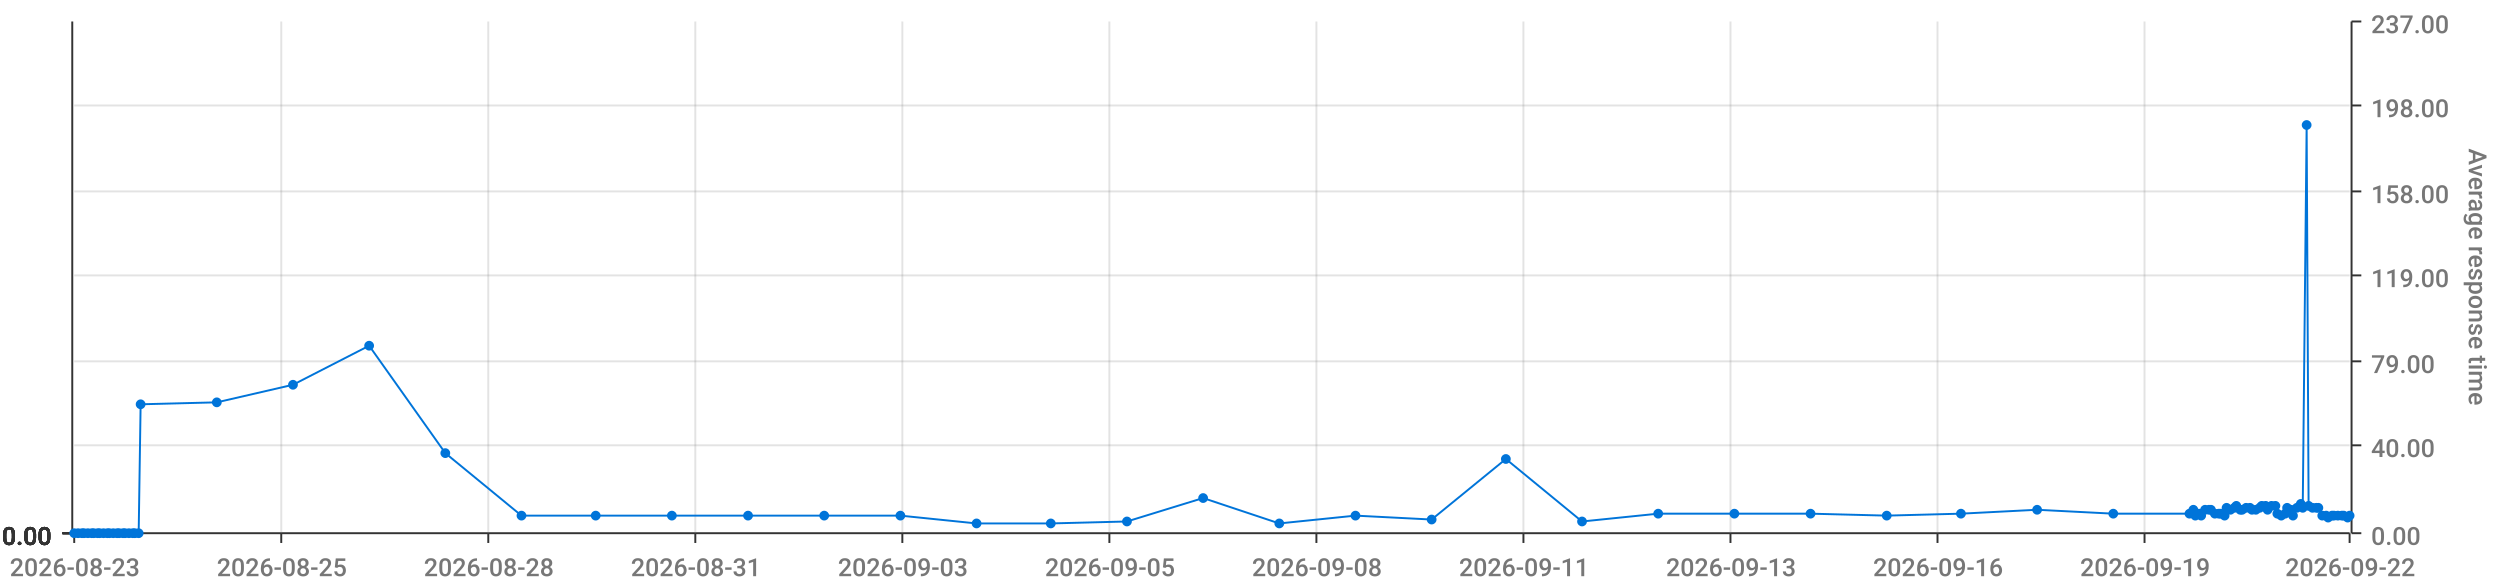
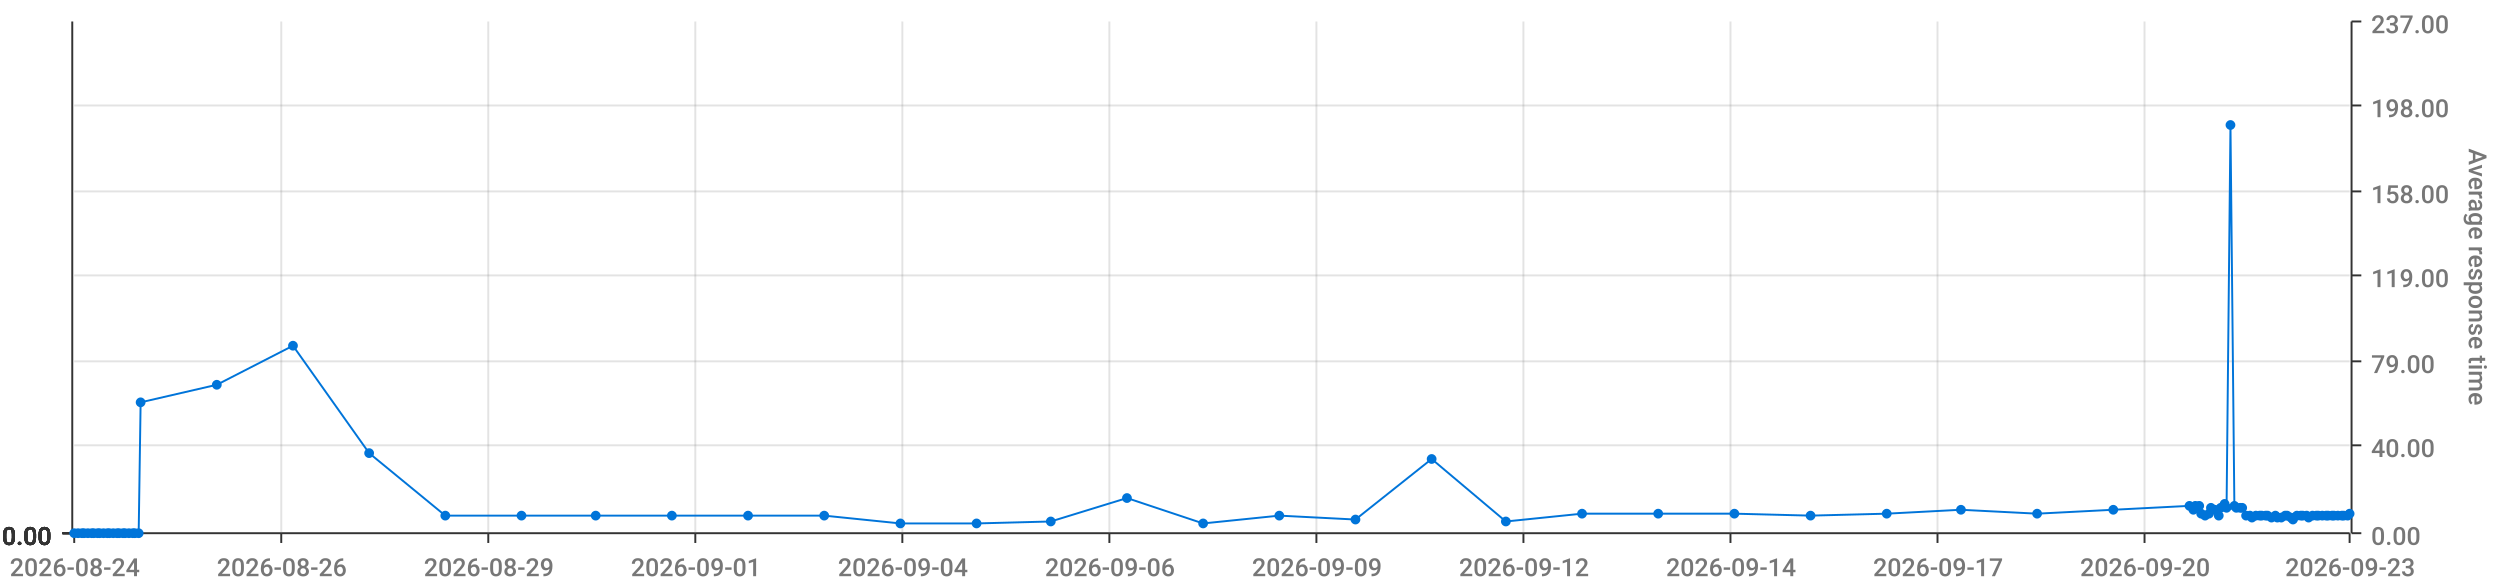
<svg xmlns="http://www.w3.org/2000/svg" viewBox="0 0 1280 300">
  <path d="M 0 0 L 1280 0 L 1280 300 L 0 300 L 0 0" style="stroke-width:0;stroke:rgba(255,255,255,1.0);fill:rgba(255,255,255,0.0)" />
  <path d="M 38 11 L 1203 11 L 1203 273 L 38 273 L 38 11" style="stroke-width:0;stroke:rgba(255,255,255,1.0);fill:rgba(255,255,255,0.0)" />
  <path d="M 38 273 L 1203 273" style="stroke-width:1;stroke:rgba(51,51,51,1.0);fill:rgba(255,255,255,0.0)" />
  <path d="M 38 273 L 38 278" style="stroke-width:1;stroke:rgba(51,51,51,1.0);fill:rgba(255,255,255,0.0)" />
-   <text x="5" y="295" style="stroke-width:0;stroke:none;fill:rgba(119,119,119,1.0);font-size:12.8px;font-family:'Roboto Medium',sans-serif">2026-08-23</text>
+   <text x="5" y="295" style="stroke-width:0;stroke:none;fill:rgba(119,119,119,1.0);font-size:12.8px;font-family:'Roboto Medium',sans-serif">2026-08-24</text>
  <path d="M 144 273 L 144 278" style="stroke-width:1;stroke:rgba(51,51,51,1.0);fill:rgba(255,255,255,0.0)" />
-   <text x="111" y="295" style="stroke-width:0;stroke:none;fill:rgba(119,119,119,1.0);font-size:12.8px;font-family:'Roboto Medium',sans-serif">2026-08-25</text>
+   <text x="111" y="295" style="stroke-width:0;stroke:none;fill:rgba(119,119,119,1.0);font-size:12.8px;font-family:'Roboto Medium',sans-serif">2026-08-26</text>
  <path d="M 250 273 L 250 278" style="stroke-width:1;stroke:rgba(51,51,51,1.0);fill:rgba(255,255,255,0.0)" />
-   <text x="217" y="295" style="stroke-width:0;stroke:none;fill:rgba(119,119,119,1.0);font-size:12.8px;font-family:'Roboto Medium',sans-serif">2026-08-28</text>
+   <text x="217" y="295" style="stroke-width:0;stroke:none;fill:rgba(119,119,119,1.0);font-size:12.8px;font-family:'Roboto Medium',sans-serif">2026-08-29</text>
  <path d="M 356 273 L 356 278" style="stroke-width:1;stroke:rgba(51,51,51,1.0);fill:rgba(255,255,255,0.0)" />
-   <text x="323" y="295" style="stroke-width:0;stroke:none;fill:rgba(119,119,119,1.0);font-size:12.8px;font-family:'Roboto Medium',sans-serif">2026-08-31</text>
+   <text x="323" y="295" style="stroke-width:0;stroke:none;fill:rgba(119,119,119,1.0);font-size:12.8px;font-family:'Roboto Medium',sans-serif">2026-09-01</text>
  <path d="M 462 273 L 462 278" style="stroke-width:1;stroke:rgba(51,51,51,1.0);fill:rgba(255,255,255,0.0)" />
-   <text x="429" y="295" style="stroke-width:0;stroke:none;fill:rgba(119,119,119,1.0);font-size:12.8px;font-family:'Roboto Medium',sans-serif">2026-09-03</text>
+   <text x="429" y="295" style="stroke-width:0;stroke:none;fill:rgba(119,119,119,1.0);font-size:12.8px;font-family:'Roboto Medium',sans-serif">2026-09-04</text>
  <path d="M 568 273 L 568 278" style="stroke-width:1;stroke:rgba(51,51,51,1.0);fill:rgba(255,255,255,0.0)" />
-   <text x="535" y="295" style="stroke-width:0;stroke:none;fill:rgba(119,119,119,1.0);font-size:12.8px;font-family:'Roboto Medium',sans-serif">2026-09-05</text>
+   <text x="535" y="295" style="stroke-width:0;stroke:none;fill:rgba(119,119,119,1.0);font-size:12.8px;font-family:'Roboto Medium',sans-serif">2026-09-06</text>
  <path d="M 674 273 L 674 278" style="stroke-width:1;stroke:rgba(51,51,51,1.0);fill:rgba(255,255,255,0.0)" />
-   <text x="641" y="295" style="stroke-width:0;stroke:none;fill:rgba(119,119,119,1.0);font-size:12.8px;font-family:'Roboto Medium',sans-serif">2026-09-08</text>
+   <text x="641" y="295" style="stroke-width:0;stroke:none;fill:rgba(119,119,119,1.0);font-size:12.8px;font-family:'Roboto Medium',sans-serif">2026-09-09</text>
  <path d="M 780 273 L 780 278" style="stroke-width:1;stroke:rgba(51,51,51,1.0);fill:rgba(255,255,255,0.0)" />
-   <text x="747" y="295" style="stroke-width:0;stroke:none;fill:rgba(119,119,119,1.0);font-size:12.8px;font-family:'Roboto Medium',sans-serif">2026-09-11</text>
+   <text x="747" y="295" style="stroke-width:0;stroke:none;fill:rgba(119,119,119,1.0);font-size:12.8px;font-family:'Roboto Medium',sans-serif">2026-09-12</text>
  <path d="M 886 273 L 886 278" style="stroke-width:1;stroke:rgba(51,51,51,1.0);fill:rgba(255,255,255,0.0)" />
-   <text x="853" y="295" style="stroke-width:0;stroke:none;fill:rgba(119,119,119,1.0);font-size:12.8px;font-family:'Roboto Medium',sans-serif">2026-09-13</text>
+   <text x="853" y="295" style="stroke-width:0;stroke:none;fill:rgba(119,119,119,1.0);font-size:12.8px;font-family:'Roboto Medium',sans-serif">2026-09-14</text>
  <path d="M 992 273 L 992 278" style="stroke-width:1;stroke:rgba(51,51,51,1.0);fill:rgba(255,255,255,0.0)" />
-   <text x="959" y="295" style="stroke-width:0;stroke:none;fill:rgba(119,119,119,1.0);font-size:12.8px;font-family:'Roboto Medium',sans-serif">2026-09-16</text>
+   <text x="959" y="295" style="stroke-width:0;stroke:none;fill:rgba(119,119,119,1.0);font-size:12.8px;font-family:'Roboto Medium',sans-serif">2026-09-17</text>
  <path d="M 1098 273 L 1098 278" style="stroke-width:1;stroke:rgba(51,51,51,1.0);fill:rgba(255,255,255,0.0)" />
-   <text x="1065" y="295" style="stroke-width:0;stroke:none;fill:rgba(119,119,119,1.0);font-size:12.8px;font-family:'Roboto Medium',sans-serif">2026-09-19</text>
+   <text x="1065" y="295" style="stroke-width:0;stroke:none;fill:rgba(119,119,119,1.0);font-size:12.8px;font-family:'Roboto Medium',sans-serif">2026-09-20</text>
  <path d="M 1203 273 L 1203 278" style="stroke-width:1;stroke:rgba(51,51,51,1.0);fill:rgba(255,255,255,0.0)" />
-   <text x="1170" y="295" style="stroke-width:0;stroke:none;fill:rgba(119,119,119,1.0);font-size:12.8px;font-family:'Roboto Medium',sans-serif">2026-09-22</text>
+   <text x="1170" y="295" style="stroke-width:0;stroke:none;fill:rgba(119,119,119,1.0);font-size:12.8px;font-family:'Roboto Medium',sans-serif">2026-09-23</text>
  <path d="M 144 273 L 144 11" style="stroke-width:1;stroke:rgba(119,119,119,0.2);fill:none" />
  <path d="M 250 273 L 250 11" style="stroke-width:1;stroke:rgba(119,119,119,0.2);fill:none" />
  <path d="M 356 273 L 356 11" style="stroke-width:1;stroke:rgba(119,119,119,0.2);fill:none" />
  <path d="M 462 273 L 462 11" style="stroke-width:1;stroke:rgba(119,119,119,0.2);fill:none" />
  <path d="M 568 273 L 568 11" style="stroke-width:1;stroke:rgba(119,119,119,0.2);fill:none" />
  <path d="M 674 273 L 674 11" style="stroke-width:1;stroke:rgba(119,119,119,0.2);fill:none" />
  <path d="M 780 273 L 780 11" style="stroke-width:1;stroke:rgba(119,119,119,0.2);fill:none" />
  <path d="M 886 273 L 886 11" style="stroke-width:1;stroke:rgba(119,119,119,0.2);fill:none" />
  <path d="M 992 273 L 992 11" style="stroke-width:1;stroke:rgba(119,119,119,0.2);fill:none" />
  <path d="M 1098 273 L 1098 11" style="stroke-width:1;stroke:rgba(119,119,119,0.2);fill:none" />
  <path d="M 1204 273 L 1204 11" style="stroke-width:1;stroke:rgba(51,51,51,1.0);fill:rgba(255,255,255,0.0)" />
  <path d="M 1204 273 L 1209 273" style="stroke-width:1;stroke:rgba(51,51,51,1.0);fill:rgba(255,255,255,0.0)" />
  <text x="1214" y="279" style="stroke-width:0;stroke:none;fill:rgba(119,119,119,1.0);font-size:12.8px;font-family:'Roboto Medium',sans-serif">0.00</text>
  <path d="M 1204 228 L 1209 228" style="stroke-width:1;stroke:rgba(51,51,51,1.0);fill:rgba(255,255,255,0.0)" />
  <text x="1214" y="234" style="stroke-width:0;stroke:none;fill:rgba(119,119,119,1.0);font-size:12.8px;font-family:'Roboto Medium',sans-serif">40.00</text>
  <path d="M 1204 185 L 1209 185" style="stroke-width:1;stroke:rgba(51,51,51,1.0);fill:rgba(255,255,255,0.0)" />
  <text x="1214" y="191" style="stroke-width:0;stroke:none;fill:rgba(119,119,119,1.0);font-size:12.8px;font-family:'Roboto Medium',sans-serif">79.00</text>
  <path d="M 1204 141 L 1209 141" style="stroke-width:1;stroke:rgba(51,51,51,1.0);fill:rgba(255,255,255,0.0)" />
  <text x="1214" y="147" style="stroke-width:0;stroke:none;fill:rgba(119,119,119,1.0);font-size:12.8px;font-family:'Roboto Medium',sans-serif">119.00</text>
  <path d="M 1204 98 L 1209 98" style="stroke-width:1;stroke:rgba(51,51,51,1.0);fill:rgba(255,255,255,0.0)" />
  <text x="1214" y="104" style="stroke-width:0;stroke:none;fill:rgba(119,119,119,1.0);font-size:12.8px;font-family:'Roboto Medium',sans-serif">158.00</text>
  <path d="M 1204 54 L 1209 54" style="stroke-width:1;stroke:rgba(51,51,51,1.0);fill:rgba(255,255,255,0.0)" />
  <text x="1214" y="60" style="stroke-width:0;stroke:none;fill:rgba(119,119,119,1.0);font-size:12.8px;font-family:'Roboto Medium',sans-serif">198.00</text>
  <path d="M 1204 11 L 1209 11" style="stroke-width:1;stroke:rgba(51,51,51,1.0);fill:rgba(255,255,255,0.0)" />
  <text x="1214" y="17" style="stroke-width:0;stroke:none;fill:rgba(119,119,119,1.0);font-size:12.8px;font-family:'Roboto Medium',sans-serif">237.00</text>
  <text x="1264" y="76" style="stroke-width:0;stroke:none;fill:rgba(119,119,119,1.0);font-size:12.8px;font-family:'Roboto Medium',sans-serif" transform="rotate(90.00,1264,76)">Average response time</text>
  <path d="M 38 273 L 1203 273" style="stroke-width:0;stroke:rgba(255,255,255,0.0);fill:none" />
  <path d="M 38 228 L 1203 228" style="stroke-width:1;stroke:rgba(119,119,119,0.2);fill:none" />
  <path d="M 38 185 L 1203 185" style="stroke-width:1;stroke:rgba(119,119,119,0.2);fill:none" />
  <path d="M 38 141 L 1203 141" style="stroke-width:1;stroke:rgba(119,119,119,0.2);fill:none" />
  <path d="M 38 98 L 1203 98" style="stroke-width:1;stroke:rgba(119,119,119,0.2);fill:none" />
  <path d="M 38 54 L 1203 54" style="stroke-width:1;stroke:rgba(119,119,119,0.2);fill:none" />
  <path d="M 37 273 L 37 11" style="stroke-width:1;stroke:rgba(51,51,51,1.0);fill:rgba(255,255,255,0.0)" />
  <path d="M 37 273 L 32 273" style="stroke-width:1;stroke:rgba(51,51,51,1.0);fill:rgba(255,255,255,0.0)" />
  <text x="1" y="279" style="stroke-width:0;stroke:none;fill:rgba(51,51,51,1.0);font-size:12.8px;font-family:'Roboto Medium',sans-serif">0.00</text>
  <path d="M 37 273 L 32 273" style="stroke-width:1;stroke:rgba(51,51,51,1.0);fill:rgba(255,255,255,0.0)" />
  <text x="1" y="279" style="stroke-width:0;stroke:none;fill:rgba(51,51,51,1.0);font-size:12.8px;font-family:'Roboto Medium',sans-serif">0.00</text>
  <path d="M 37 273 L 32 273" style="stroke-width:1;stroke:rgba(51,51,51,1.0);fill:rgba(255,255,255,0.0)" />
  <text x="1" y="279" style="stroke-width:0;stroke:none;fill:rgba(51,51,51,1.0);font-size:12.8px;font-family:'Roboto Medium',sans-serif">0.00</text>
  <path d="M 37 273 L 32 273" style="stroke-width:1;stroke:rgba(51,51,51,1.0);fill:rgba(255,255,255,0.0)" />
  <text x="1" y="279" style="stroke-width:0;stroke:none;fill:rgba(51,51,51,1.0);font-size:12.8px;font-family:'Roboto Medium',sans-serif">0.00</text>
  <path d="M 37 273 L 32 273" style="stroke-width:1;stroke:rgba(51,51,51,1.0);fill:rgba(255,255,255,0.0)" />
  <text x="1" y="279" style="stroke-width:0;stroke:none;fill:rgba(51,51,51,1.0);font-size:12.8px;font-family:'Roboto Medium',sans-serif">0.00</text>
  <path d="M 37 273 L 32 273" style="stroke-width:1;stroke:rgba(51,51,51,1.0);fill:rgba(255,255,255,0.0)" />
  <text x="1" y="279" style="stroke-width:0;stroke:none;fill:rgba(51,51,51,1.0);font-size:12.8px;font-family:'Roboto Medium',sans-serif">0.00</text>
  <path d="M 37 273 L 32 273" style="stroke-width:1;stroke:rgba(51,51,51,1.0);fill:rgba(255,255,255,0.0)" />
  <text x="1" y="279" style="stroke-width:0;stroke:none;fill:rgba(51,51,51,1.0);font-size:12.8px;font-family:'Roboto Medium',sans-serif">0.00</text>
  <path d="M 38 273 L 1203 273" style="stroke-width:0;stroke:rgba(255,255,255,0.0);fill:none" />
  <path d="M 38 273 L 1203 273" style="stroke-width:0;stroke:rgba(255,255,255,0.0);fill:none" />
  <path d="M 38 273 L 1203 273" style="stroke-width:0;stroke:rgba(255,255,255,0.0);fill:none" />
  <path d="M 38 273 L 1203 273" style="stroke-width:0;stroke:rgba(255,255,255,0.0);fill:none" />
  <path d="M 38 273 L 1203 273" style="stroke-width:0;stroke:rgba(255,255,255,0.0);fill:none" />
  <path d="M 38 273 L 1203 273" style="stroke-width:0;stroke:rgba(255,255,255,0.0);fill:none" />
-   <path d="M 38 273 L 40 273 L 42 273 L 43 273 L 45 273 L 47 273 L 48 273 L 50 273 L 51 273 L 53 273 L 55 273 L 56 273 L 58 273 L 60 273 L 61 273 L 63 273 L 64 273 L 66 273 L 68 273 L 69 273 L 71 273 L 72 207 L 111 206 L 150 197 L 189 177 L 228 232 L 267 264 L 305 264 L 344 264 L 383 264 L 422 264 L 461 264 L 500 268 L 538 268 L 577 267 L 616 255 L 655 268 L 694 264 L 733 266 L 771 235 L 810 267 L 849 263 L 888 263 L 927 263 L 966 264 L 1004 263 L 1043 261 L 1082 263 L 1121 263 L 1123 261 L 1124 264 L 1126 263 L 1127 264 L 1129 261 L 1131 261 L 1132 261 L 1134 263 L 1136 263 L 1137 263 L 1139 264 L 1140 260 L 1142 261 L 1144 260 L 1145 259 L 1147 261 L 1148 261 L 1150 260 L 1152 260 L 1153 261 L 1155 261 L 1157 260 L 1158 259 L 1160 259 L 1161 261 L 1163 259 L 1165 259 L 1166 263 L 1168 264 L 1170 263 L 1171 260 L 1173 261 L 1174 264 L 1176 260 L 1178 258 L 1179 260 L 1181 64 L 1182 259 L 1184 260 L 1186 260 L 1187 260 L 1189 264 L 1191 264 L 1192 265 L 1194 264 L 1195 264 L 1197 264 L 1199 264 L 1200 264 L 1202 265 L 1203 264" style="stroke-width:1;stroke:rgba(0,116,217,1.0);fill:rgba(255,255,255,0.0)" />
+   <path d="M 38 273 L 40 273 L 42 273 L 43 273 L 45 273 L 47 273 L 48 273 L 50 273 L 51 273 L 53 273 L 55 273 L 56 273 L 58 273 L 60 273 L 61 273 L 63 273 L 64 273 L 66 273 L 68 273 L 69 273 L 71 273 L 72 206 L 111 197 L 150 177 L 189 232 L 228 264 L 267 264 L 305 264 L 344 264 L 383 264 L 422 264 L 461 268 L 500 268 L 538 267 L 577 255 L 616 268 L 655 264 L 694 266 L 733 235 L 771 267 L 810 263 L 849 263 L 888 263 L 927 264 L 966 263 L 1004 261 L 1043 263 L 1082 261 L 1121 259 L 1123 261 L 1124 259 L 1126 259 L 1127 263 L 1129 264 L 1131 263 L 1132 260 L 1134 261 L 1136 264 L 1137 260 L 1139 258 L 1140 260 L 1142 64 L 1144 259 L 1145 260 L 1147 260 L 1148 260 L 1150 264 L 1152 264 L 1153 265 L 1155 264 L 1157 264 L 1158 264 L 1160 264 L 1161 264 L 1163 265 L 1165 264 L 1166 265 L 1168 265 L 1170 264 L 1171 264 L 1173 265 L 1174 266 L 1176 264 L 1178 264 L 1179 264 L 1181 264 L 1182 265 L 1184 264 L 1186 264 L 1187 264 L 1189 264 L 1191 264 L 1192 264 L 1194 264 L 1195 264 L 1197 264 L 1199 264 L 1200 264 L 1202 264 L 1203 263" style="stroke-width:1;stroke:rgba(0,116,217,1.0);fill:rgba(255,255,255,0.0)" />
  <circle cx="38" cy="273" r="2" style="stroke-width:1;stroke:rgba(0,116,217,1.0);fill:rgba(0,116,217,1.0)" />
  <path d="" style="stroke-width:1;stroke:rgba(0,116,217,1.0);fill:rgba(0,116,217,1.0)" />
  <circle cx="40" cy="273" r="2" style="stroke-width:1;stroke:rgba(0,116,217,1.0);fill:rgba(0,116,217,1.0)" />
  <path d="" style="stroke-width:1;stroke:rgba(0,116,217,1.0);fill:rgba(0,116,217,1.0)" />
  <circle cx="42" cy="273" r="2" style="stroke-width:1;stroke:rgba(0,116,217,1.0);fill:rgba(0,116,217,1.0)" />
  <path d="" style="stroke-width:1;stroke:rgba(0,116,217,1.0);fill:rgba(0,116,217,1.0)" />
  <circle cx="43" cy="273" r="2" style="stroke-width:1;stroke:rgba(0,116,217,1.0);fill:rgba(0,116,217,1.0)" />
  <path d="" style="stroke-width:1;stroke:rgba(0,116,217,1.0);fill:rgba(0,116,217,1.0)" />
  <circle cx="45" cy="273" r="2" style="stroke-width:1;stroke:rgba(0,116,217,1.0);fill:rgba(0,116,217,1.0)" />
  <path d="" style="stroke-width:1;stroke:rgba(0,116,217,1.0);fill:rgba(0,116,217,1.0)" />
  <circle cx="47" cy="273" r="2" style="stroke-width:1;stroke:rgba(0,116,217,1.0);fill:rgba(0,116,217,1.0)" />
  <path d="" style="stroke-width:1;stroke:rgba(0,116,217,1.0);fill:rgba(0,116,217,1.0)" />
  <circle cx="48" cy="273" r="2" style="stroke-width:1;stroke:rgba(0,116,217,1.0);fill:rgba(0,116,217,1.0)" />
  <path d="" style="stroke-width:1;stroke:rgba(0,116,217,1.0);fill:rgba(0,116,217,1.0)" />
  <circle cx="50" cy="273" r="2" style="stroke-width:1;stroke:rgba(0,116,217,1.0);fill:rgba(0,116,217,1.0)" />
  <path d="" style="stroke-width:1;stroke:rgba(0,116,217,1.0);fill:rgba(0,116,217,1.0)" />
  <circle cx="51" cy="273" r="2" style="stroke-width:1;stroke:rgba(0,116,217,1.0);fill:rgba(0,116,217,1.0)" />
  <path d="" style="stroke-width:1;stroke:rgba(0,116,217,1.0);fill:rgba(0,116,217,1.0)" />
  <circle cx="53" cy="273" r="2" style="stroke-width:1;stroke:rgba(0,116,217,1.0);fill:rgba(0,116,217,1.0)" />
  <path d="" style="stroke-width:1;stroke:rgba(0,116,217,1.0);fill:rgba(0,116,217,1.0)" />
  <circle cx="55" cy="273" r="2" style="stroke-width:1;stroke:rgba(0,116,217,1.0);fill:rgba(0,116,217,1.0)" />
  <path d="" style="stroke-width:1;stroke:rgba(0,116,217,1.0);fill:rgba(0,116,217,1.0)" />
  <circle cx="56" cy="273" r="2" style="stroke-width:1;stroke:rgba(0,116,217,1.0);fill:rgba(0,116,217,1.0)" />
  <path d="" style="stroke-width:1;stroke:rgba(0,116,217,1.0);fill:rgba(0,116,217,1.0)" />
  <circle cx="58" cy="273" r="2" style="stroke-width:1;stroke:rgba(0,116,217,1.0);fill:rgba(0,116,217,1.0)" />
  <path d="" style="stroke-width:1;stroke:rgba(0,116,217,1.0);fill:rgba(0,116,217,1.0)" />
  <circle cx="60" cy="273" r="2" style="stroke-width:1;stroke:rgba(0,116,217,1.0);fill:rgba(0,116,217,1.0)" />
  <path d="" style="stroke-width:1;stroke:rgba(0,116,217,1.0);fill:rgba(0,116,217,1.0)" />
  <circle cx="61" cy="273" r="2" style="stroke-width:1;stroke:rgba(0,116,217,1.0);fill:rgba(0,116,217,1.0)" />
  <path d="" style="stroke-width:1;stroke:rgba(0,116,217,1.0);fill:rgba(0,116,217,1.0)" />
  <circle cx="63" cy="273" r="2" style="stroke-width:1;stroke:rgba(0,116,217,1.0);fill:rgba(0,116,217,1.0)" />
  <path d="" style="stroke-width:1;stroke:rgba(0,116,217,1.0);fill:rgba(0,116,217,1.0)" />
  <circle cx="64" cy="273" r="2" style="stroke-width:1;stroke:rgba(0,116,217,1.0);fill:rgba(0,116,217,1.0)" />
  <path d="" style="stroke-width:1;stroke:rgba(0,116,217,1.0);fill:rgba(0,116,217,1.0)" />
  <circle cx="66" cy="273" r="2" style="stroke-width:1;stroke:rgba(0,116,217,1.0);fill:rgba(0,116,217,1.0)" />
  <path d="" style="stroke-width:1;stroke:rgba(0,116,217,1.0);fill:rgba(0,116,217,1.0)" />
  <circle cx="68" cy="273" r="2" style="stroke-width:1;stroke:rgba(0,116,217,1.0);fill:rgba(0,116,217,1.0)" />
  <path d="" style="stroke-width:1;stroke:rgba(0,116,217,1.0);fill:rgba(0,116,217,1.0)" />
  <circle cx="69" cy="273" r="2" style="stroke-width:1;stroke:rgba(0,116,217,1.0);fill:rgba(0,116,217,1.0)" />
  <path d="" style="stroke-width:1;stroke:rgba(0,116,217,1.0);fill:rgba(0,116,217,1.0)" />
  <circle cx="71" cy="273" r="2" style="stroke-width:1;stroke:rgba(0,116,217,1.0);fill:rgba(0,116,217,1.0)" />
  <path d="" style="stroke-width:1;stroke:rgba(0,116,217,1.0);fill:rgba(0,116,217,1.0)" />
-   <circle cx="72" cy="207" r="2" style="stroke-width:1;stroke:rgba(0,116,217,1.0);fill:rgba(0,116,217,1.0)" />
-   <path d="" style="stroke-width:1;stroke:rgba(0,116,217,1.0);fill:rgba(0,116,217,1.0)" />
-   <circle cx="111" cy="206" r="2" style="stroke-width:1;stroke:rgba(0,116,217,1.0);fill:rgba(0,116,217,1.0)" />
-   <path d="" style="stroke-width:1;stroke:rgba(0,116,217,1.0);fill:rgba(0,116,217,1.0)" />
-   <circle cx="150" cy="197" r="2" style="stroke-width:1;stroke:rgba(0,116,217,1.0);fill:rgba(0,116,217,1.0)" />
-   <path d="" style="stroke-width:1;stroke:rgba(0,116,217,1.0);fill:rgba(0,116,217,1.0)" />
-   <circle cx="189" cy="177" r="2" style="stroke-width:1;stroke:rgba(0,116,217,1.0);fill:rgba(0,116,217,1.0)" />
-   <path d="" style="stroke-width:1;stroke:rgba(0,116,217,1.0);fill:rgba(0,116,217,1.0)" />
-   <circle cx="228" cy="232" r="2" style="stroke-width:1;stroke:rgba(0,116,217,1.0);fill:rgba(0,116,217,1.0)" />
+   <circle cx="72" cy="206" r="2" style="stroke-width:1;stroke:rgba(0,116,217,1.0);fill:rgba(0,116,217,1.0)" />
+   <path d="" style="stroke-width:1;stroke:rgba(0,116,217,1.0);fill:rgba(0,116,217,1.0)" />
+   <circle cx="111" cy="197" r="2" style="stroke-width:1;stroke:rgba(0,116,217,1.0);fill:rgba(0,116,217,1.0)" />
+   <path d="" style="stroke-width:1;stroke:rgba(0,116,217,1.0);fill:rgba(0,116,217,1.0)" />
+   <circle cx="150" cy="177" r="2" style="stroke-width:1;stroke:rgba(0,116,217,1.0);fill:rgba(0,116,217,1.0)" />
+   <path d="" style="stroke-width:1;stroke:rgba(0,116,217,1.0);fill:rgba(0,116,217,1.0)" />
+   <circle cx="189" cy="232" r="2" style="stroke-width:1;stroke:rgba(0,116,217,1.0);fill:rgba(0,116,217,1.0)" />
+   <path d="" style="stroke-width:1;stroke:rgba(0,116,217,1.0);fill:rgba(0,116,217,1.0)" />
+   <circle cx="228" cy="264" r="2" style="stroke-width:1;stroke:rgba(0,116,217,1.0);fill:rgba(0,116,217,1.0)" />
  <path d="" style="stroke-width:1;stroke:rgba(0,116,217,1.0);fill:rgba(0,116,217,1.0)" />
  <circle cx="267" cy="264" r="2" style="stroke-width:1;stroke:rgba(0,116,217,1.0);fill:rgba(0,116,217,1.0)" />
  <path d="" style="stroke-width:1;stroke:rgba(0,116,217,1.0);fill:rgba(0,116,217,1.0)" />
  <circle cx="305" cy="264" r="2" style="stroke-width:1;stroke:rgba(0,116,217,1.0);fill:rgba(0,116,217,1.0)" />
  <path d="" style="stroke-width:1;stroke:rgba(0,116,217,1.0);fill:rgba(0,116,217,1.0)" />
  <circle cx="344" cy="264" r="2" style="stroke-width:1;stroke:rgba(0,116,217,1.0);fill:rgba(0,116,217,1.0)" />
  <path d="" style="stroke-width:1;stroke:rgba(0,116,217,1.0);fill:rgba(0,116,217,1.0)" />
  <circle cx="383" cy="264" r="2" style="stroke-width:1;stroke:rgba(0,116,217,1.0);fill:rgba(0,116,217,1.0)" />
  <path d="" style="stroke-width:1;stroke:rgba(0,116,217,1.0);fill:rgba(0,116,217,1.0)" />
  <circle cx="422" cy="264" r="2" style="stroke-width:1;stroke:rgba(0,116,217,1.0);fill:rgba(0,116,217,1.0)" />
  <path d="" style="stroke-width:1;stroke:rgba(0,116,217,1.0);fill:rgba(0,116,217,1.0)" />
-   <circle cx="461" cy="264" r="2" style="stroke-width:1;stroke:rgba(0,116,217,1.0);fill:rgba(0,116,217,1.0)" />
+   <circle cx="461" cy="268" r="2" style="stroke-width:1;stroke:rgba(0,116,217,1.0);fill:rgba(0,116,217,1.0)" />
  <path d="" style="stroke-width:1;stroke:rgba(0,116,217,1.0);fill:rgba(0,116,217,1.0)" />
  <circle cx="500" cy="268" r="2" style="stroke-width:1;stroke:rgba(0,116,217,1.0);fill:rgba(0,116,217,1.0)" />
  <path d="" style="stroke-width:1;stroke:rgba(0,116,217,1.0);fill:rgba(0,116,217,1.0)" />
-   <circle cx="538" cy="268" r="2" style="stroke-width:1;stroke:rgba(0,116,217,1.0);fill:rgba(0,116,217,1.0)" />
-   <path d="" style="stroke-width:1;stroke:rgba(0,116,217,1.0);fill:rgba(0,116,217,1.0)" />
-   <circle cx="577" cy="267" r="2" style="stroke-width:1;stroke:rgba(0,116,217,1.0);fill:rgba(0,116,217,1.0)" />
-   <path d="" style="stroke-width:1;stroke:rgba(0,116,217,1.0);fill:rgba(0,116,217,1.0)" />
-   <circle cx="616" cy="255" r="2" style="stroke-width:1;stroke:rgba(0,116,217,1.0);fill:rgba(0,116,217,1.0)" />
-   <path d="" style="stroke-width:1;stroke:rgba(0,116,217,1.0);fill:rgba(0,116,217,1.0)" />
-   <circle cx="655" cy="268" r="2" style="stroke-width:1;stroke:rgba(0,116,217,1.0);fill:rgba(0,116,217,1.0)" />
-   <path d="" style="stroke-width:1;stroke:rgba(0,116,217,1.0);fill:rgba(0,116,217,1.0)" />
-   <circle cx="694" cy="264" r="2" style="stroke-width:1;stroke:rgba(0,116,217,1.0);fill:rgba(0,116,217,1.0)" />
-   <path d="" style="stroke-width:1;stroke:rgba(0,116,217,1.0);fill:rgba(0,116,217,1.0)" />
-   <circle cx="733" cy="266" r="2" style="stroke-width:1;stroke:rgba(0,116,217,1.0);fill:rgba(0,116,217,1.0)" />
-   <path d="" style="stroke-width:1;stroke:rgba(0,116,217,1.0);fill:rgba(0,116,217,1.0)" />
-   <circle cx="771" cy="235" r="2" style="stroke-width:1;stroke:rgba(0,116,217,1.0);fill:rgba(0,116,217,1.0)" />
-   <path d="" style="stroke-width:1;stroke:rgba(0,116,217,1.0);fill:rgba(0,116,217,1.0)" />
-   <circle cx="810" cy="267" r="2" style="stroke-width:1;stroke:rgba(0,116,217,1.0);fill:rgba(0,116,217,1.0)" />
+   <circle cx="538" cy="267" r="2" style="stroke-width:1;stroke:rgba(0,116,217,1.0);fill:rgba(0,116,217,1.0)" />
+   <path d="" style="stroke-width:1;stroke:rgba(0,116,217,1.0);fill:rgba(0,116,217,1.0)" />
+   <circle cx="577" cy="255" r="2" style="stroke-width:1;stroke:rgba(0,116,217,1.0);fill:rgba(0,116,217,1.0)" />
+   <path d="" style="stroke-width:1;stroke:rgba(0,116,217,1.0);fill:rgba(0,116,217,1.0)" />
+   <circle cx="616" cy="268" r="2" style="stroke-width:1;stroke:rgba(0,116,217,1.0);fill:rgba(0,116,217,1.0)" />
+   <path d="" style="stroke-width:1;stroke:rgba(0,116,217,1.0);fill:rgba(0,116,217,1.0)" />
+   <circle cx="655" cy="264" r="2" style="stroke-width:1;stroke:rgba(0,116,217,1.0);fill:rgba(0,116,217,1.0)" />
+   <path d="" style="stroke-width:1;stroke:rgba(0,116,217,1.0);fill:rgba(0,116,217,1.0)" />
+   <circle cx="694" cy="266" r="2" style="stroke-width:1;stroke:rgba(0,116,217,1.0);fill:rgba(0,116,217,1.0)" />
+   <path d="" style="stroke-width:1;stroke:rgba(0,116,217,1.0);fill:rgba(0,116,217,1.0)" />
+   <circle cx="733" cy="235" r="2" style="stroke-width:1;stroke:rgba(0,116,217,1.0);fill:rgba(0,116,217,1.0)" />
+   <path d="" style="stroke-width:1;stroke:rgba(0,116,217,1.0);fill:rgba(0,116,217,1.0)" />
+   <circle cx="771" cy="267" r="2" style="stroke-width:1;stroke:rgba(0,116,217,1.0);fill:rgba(0,116,217,1.0)" />
+   <path d="" style="stroke-width:1;stroke:rgba(0,116,217,1.0);fill:rgba(0,116,217,1.0)" />
+   <circle cx="810" cy="263" r="2" style="stroke-width:1;stroke:rgba(0,116,217,1.0);fill:rgba(0,116,217,1.0)" />
  <path d="" style="stroke-width:1;stroke:rgba(0,116,217,1.0);fill:rgba(0,116,217,1.0)" />
  <circle cx="849" cy="263" r="2" style="stroke-width:1;stroke:rgba(0,116,217,1.0);fill:rgba(0,116,217,1.0)" />
  <path d="" style="stroke-width:1;stroke:rgba(0,116,217,1.0);fill:rgba(0,116,217,1.0)" />
  <circle cx="888" cy="263" r="2" style="stroke-width:1;stroke:rgba(0,116,217,1.0);fill:rgba(0,116,217,1.0)" />
  <path d="" style="stroke-width:1;stroke:rgba(0,116,217,1.0);fill:rgba(0,116,217,1.0)" />
-   <circle cx="927" cy="263" r="2" style="stroke-width:1;stroke:rgba(0,116,217,1.0);fill:rgba(0,116,217,1.0)" />
-   <path d="" style="stroke-width:1;stroke:rgba(0,116,217,1.0);fill:rgba(0,116,217,1.0)" />
-   <circle cx="966" cy="264" r="2" style="stroke-width:1;stroke:rgba(0,116,217,1.0);fill:rgba(0,116,217,1.0)" />
-   <path d="" style="stroke-width:1;stroke:rgba(0,116,217,1.0);fill:rgba(0,116,217,1.0)" />
-   <circle cx="1004" cy="263" r="2" style="stroke-width:1;stroke:rgba(0,116,217,1.0);fill:rgba(0,116,217,1.0)" />
-   <path d="" style="stroke-width:1;stroke:rgba(0,116,217,1.0);fill:rgba(0,116,217,1.0)" />
-   <circle cx="1043" cy="261" r="2" style="stroke-width:1;stroke:rgba(0,116,217,1.0);fill:rgba(0,116,217,1.0)" />
-   <path d="" style="stroke-width:1;stroke:rgba(0,116,217,1.0);fill:rgba(0,116,217,1.0)" />
-   <circle cx="1082" cy="263" r="2" style="stroke-width:1;stroke:rgba(0,116,217,1.0);fill:rgba(0,116,217,1.0)" />
-   <path d="" style="stroke-width:1;stroke:rgba(0,116,217,1.0);fill:rgba(0,116,217,1.0)" />
-   <circle cx="1121" cy="263" r="2" style="stroke-width:1;stroke:rgba(0,116,217,1.0);fill:rgba(0,116,217,1.0)" />
+   <circle cx="927" cy="264" r="2" style="stroke-width:1;stroke:rgba(0,116,217,1.0);fill:rgba(0,116,217,1.0)" />
+   <path d="" style="stroke-width:1;stroke:rgba(0,116,217,1.0);fill:rgba(0,116,217,1.0)" />
+   <circle cx="966" cy="263" r="2" style="stroke-width:1;stroke:rgba(0,116,217,1.0);fill:rgba(0,116,217,1.0)" />
+   <path d="" style="stroke-width:1;stroke:rgba(0,116,217,1.0);fill:rgba(0,116,217,1.0)" />
+   <circle cx="1004" cy="261" r="2" style="stroke-width:1;stroke:rgba(0,116,217,1.0);fill:rgba(0,116,217,1.0)" />
+   <path d="" style="stroke-width:1;stroke:rgba(0,116,217,1.0);fill:rgba(0,116,217,1.0)" />
+   <circle cx="1043" cy="263" r="2" style="stroke-width:1;stroke:rgba(0,116,217,1.0);fill:rgba(0,116,217,1.0)" />
+   <path d="" style="stroke-width:1;stroke:rgba(0,116,217,1.0);fill:rgba(0,116,217,1.0)" />
+   <circle cx="1082" cy="261" r="2" style="stroke-width:1;stroke:rgba(0,116,217,1.0);fill:rgba(0,116,217,1.0)" />
+   <path d="" style="stroke-width:1;stroke:rgba(0,116,217,1.0);fill:rgba(0,116,217,1.0)" />
+   <circle cx="1121" cy="259" r="2" style="stroke-width:1;stroke:rgba(0,116,217,1.0);fill:rgba(0,116,217,1.0)" />
  <path d="" style="stroke-width:1;stroke:rgba(0,116,217,1.0);fill:rgba(0,116,217,1.0)" />
  <circle cx="1123" cy="261" r="2" style="stroke-width:1;stroke:rgba(0,116,217,1.0);fill:rgba(0,116,217,1.0)" />
  <path d="" style="stroke-width:1;stroke:rgba(0,116,217,1.0);fill:rgba(0,116,217,1.0)" />
-   <circle cx="1124" cy="264" r="2" style="stroke-width:1;stroke:rgba(0,116,217,1.0);fill:rgba(0,116,217,1.0)" />
-   <path d="" style="stroke-width:1;stroke:rgba(0,116,217,1.0);fill:rgba(0,116,217,1.0)" />
-   <circle cx="1126" cy="263" r="2" style="stroke-width:1;stroke:rgba(0,116,217,1.0);fill:rgba(0,116,217,1.0)" />
-   <path d="" style="stroke-width:1;stroke:rgba(0,116,217,1.0);fill:rgba(0,116,217,1.0)" />
-   <circle cx="1127" cy="264" r="2" style="stroke-width:1;stroke:rgba(0,116,217,1.0);fill:rgba(0,116,217,1.0)" />
-   <path d="" style="stroke-width:1;stroke:rgba(0,116,217,1.0);fill:rgba(0,116,217,1.0)" />
-   <circle cx="1129" cy="261" r="2" style="stroke-width:1;stroke:rgba(0,116,217,1.0);fill:rgba(0,116,217,1.0)" />
-   <path d="" style="stroke-width:1;stroke:rgba(0,116,217,1.0);fill:rgba(0,116,217,1.0)" />
-   <circle cx="1131" cy="261" r="2" style="stroke-width:1;stroke:rgba(0,116,217,1.0);fill:rgba(0,116,217,1.0)" />
-   <path d="" style="stroke-width:1;stroke:rgba(0,116,217,1.0);fill:rgba(0,116,217,1.0)" />
-   <circle cx="1132" cy="261" r="2" style="stroke-width:1;stroke:rgba(0,116,217,1.0);fill:rgba(0,116,217,1.0)" />
-   <path d="" style="stroke-width:1;stroke:rgba(0,116,217,1.0);fill:rgba(0,116,217,1.0)" />
-   <circle cx="1134" cy="263" r="2" style="stroke-width:1;stroke:rgba(0,116,217,1.0);fill:rgba(0,116,217,1.0)" />
-   <path d="" style="stroke-width:1;stroke:rgba(0,116,217,1.0);fill:rgba(0,116,217,1.0)" />
-   <circle cx="1136" cy="263" r="2" style="stroke-width:1;stroke:rgba(0,116,217,1.0);fill:rgba(0,116,217,1.0)" />
-   <path d="" style="stroke-width:1;stroke:rgba(0,116,217,1.0);fill:rgba(0,116,217,1.0)" />
-   <circle cx="1137" cy="263" r="2" style="stroke-width:1;stroke:rgba(0,116,217,1.0);fill:rgba(0,116,217,1.0)" />
-   <path d="" style="stroke-width:1;stroke:rgba(0,116,217,1.0);fill:rgba(0,116,217,1.0)" />
-   <circle cx="1139" cy="264" r="2" style="stroke-width:1;stroke:rgba(0,116,217,1.0);fill:rgba(0,116,217,1.0)" />
+   <circle cx="1124" cy="259" r="2" style="stroke-width:1;stroke:rgba(0,116,217,1.0);fill:rgba(0,116,217,1.0)" />
+   <path d="" style="stroke-width:1;stroke:rgba(0,116,217,1.0);fill:rgba(0,116,217,1.0)" />
+   <circle cx="1126" cy="259" r="2" style="stroke-width:1;stroke:rgba(0,116,217,1.0);fill:rgba(0,116,217,1.0)" />
+   <path d="" style="stroke-width:1;stroke:rgba(0,116,217,1.0);fill:rgba(0,116,217,1.0)" />
+   <circle cx="1127" cy="263" r="2" style="stroke-width:1;stroke:rgba(0,116,217,1.0);fill:rgba(0,116,217,1.0)" />
+   <path d="" style="stroke-width:1;stroke:rgba(0,116,217,1.0);fill:rgba(0,116,217,1.0)" />
+   <circle cx="1129" cy="264" r="2" style="stroke-width:1;stroke:rgba(0,116,217,1.0);fill:rgba(0,116,217,1.0)" />
+   <path d="" style="stroke-width:1;stroke:rgba(0,116,217,1.0);fill:rgba(0,116,217,1.0)" />
+   <circle cx="1131" cy="263" r="2" style="stroke-width:1;stroke:rgba(0,116,217,1.0);fill:rgba(0,116,217,1.0)" />
+   <path d="" style="stroke-width:1;stroke:rgba(0,116,217,1.0);fill:rgba(0,116,217,1.0)" />
+   <circle cx="1132" cy="260" r="2" style="stroke-width:1;stroke:rgba(0,116,217,1.0);fill:rgba(0,116,217,1.0)" />
+   <path d="" style="stroke-width:1;stroke:rgba(0,116,217,1.0);fill:rgba(0,116,217,1.0)" />
+   <circle cx="1134" cy="261" r="2" style="stroke-width:1;stroke:rgba(0,116,217,1.0);fill:rgba(0,116,217,1.0)" />
+   <path d="" style="stroke-width:1;stroke:rgba(0,116,217,1.0);fill:rgba(0,116,217,1.0)" />
+   <circle cx="1136" cy="264" r="2" style="stroke-width:1;stroke:rgba(0,116,217,1.0);fill:rgba(0,116,217,1.0)" />
+   <path d="" style="stroke-width:1;stroke:rgba(0,116,217,1.0);fill:rgba(0,116,217,1.0)" />
+   <circle cx="1137" cy="260" r="2" style="stroke-width:1;stroke:rgba(0,116,217,1.0);fill:rgba(0,116,217,1.0)" />
+   <path d="" style="stroke-width:1;stroke:rgba(0,116,217,1.0);fill:rgba(0,116,217,1.0)" />
+   <circle cx="1139" cy="258" r="2" style="stroke-width:1;stroke:rgba(0,116,217,1.0);fill:rgba(0,116,217,1.0)" />
  <path d="" style="stroke-width:1;stroke:rgba(0,116,217,1.0);fill:rgba(0,116,217,1.0)" />
  <circle cx="1140" cy="260" r="2" style="stroke-width:1;stroke:rgba(0,116,217,1.0);fill:rgba(0,116,217,1.0)" />
  <path d="" style="stroke-width:1;stroke:rgba(0,116,217,1.0);fill:rgba(0,116,217,1.0)" />
-   <circle cx="1142" cy="261" r="2" style="stroke-width:1;stroke:rgba(0,116,217,1.0);fill:rgba(0,116,217,1.0)" />
-   <path d="" style="stroke-width:1;stroke:rgba(0,116,217,1.0);fill:rgba(0,116,217,1.0)" />
-   <circle cx="1144" cy="260" r="2" style="stroke-width:1;stroke:rgba(0,116,217,1.0);fill:rgba(0,116,217,1.0)" />
-   <path d="" style="stroke-width:1;stroke:rgba(0,116,217,1.0);fill:rgba(0,116,217,1.0)" />
-   <circle cx="1145" cy="259" r="2" style="stroke-width:1;stroke:rgba(0,116,217,1.0);fill:rgba(0,116,217,1.0)" />
-   <path d="" style="stroke-width:1;stroke:rgba(0,116,217,1.0);fill:rgba(0,116,217,1.0)" />
-   <circle cx="1147" cy="261" r="2" style="stroke-width:1;stroke:rgba(0,116,217,1.0);fill:rgba(0,116,217,1.0)" />
-   <path d="" style="stroke-width:1;stroke:rgba(0,116,217,1.0);fill:rgba(0,116,217,1.0)" />
-   <circle cx="1148" cy="261" r="2" style="stroke-width:1;stroke:rgba(0,116,217,1.0);fill:rgba(0,116,217,1.0)" />
-   <path d="" style="stroke-width:1;stroke:rgba(0,116,217,1.0);fill:rgba(0,116,217,1.0)" />
-   <circle cx="1150" cy="260" r="2" style="stroke-width:1;stroke:rgba(0,116,217,1.0);fill:rgba(0,116,217,1.0)" />
-   <path d="" style="stroke-width:1;stroke:rgba(0,116,217,1.0);fill:rgba(0,116,217,1.0)" />
-   <circle cx="1152" cy="260" r="2" style="stroke-width:1;stroke:rgba(0,116,217,1.0);fill:rgba(0,116,217,1.0)" />
-   <path d="" style="stroke-width:1;stroke:rgba(0,116,217,1.0);fill:rgba(0,116,217,1.0)" />
-   <circle cx="1153" cy="261" r="2" style="stroke-width:1;stroke:rgba(0,116,217,1.0);fill:rgba(0,116,217,1.0)" />
-   <path d="" style="stroke-width:1;stroke:rgba(0,116,217,1.0);fill:rgba(0,116,217,1.0)" />
-   <circle cx="1155" cy="261" r="2" style="stroke-width:1;stroke:rgba(0,116,217,1.0);fill:rgba(0,116,217,1.0)" />
-   <path d="" style="stroke-width:1;stroke:rgba(0,116,217,1.0);fill:rgba(0,116,217,1.0)" />
-   <circle cx="1157" cy="260" r="2" style="stroke-width:1;stroke:rgba(0,116,217,1.0);fill:rgba(0,116,217,1.0)" />
-   <path d="" style="stroke-width:1;stroke:rgba(0,116,217,1.0);fill:rgba(0,116,217,1.0)" />
-   <circle cx="1158" cy="259" r="2" style="stroke-width:1;stroke:rgba(0,116,217,1.0);fill:rgba(0,116,217,1.0)" />
-   <path d="" style="stroke-width:1;stroke:rgba(0,116,217,1.0);fill:rgba(0,116,217,1.0)" />
-   <circle cx="1160" cy="259" r="2" style="stroke-width:1;stroke:rgba(0,116,217,1.0);fill:rgba(0,116,217,1.0)" />
-   <path d="" style="stroke-width:1;stroke:rgba(0,116,217,1.0);fill:rgba(0,116,217,1.0)" />
-   <circle cx="1161" cy="261" r="2" style="stroke-width:1;stroke:rgba(0,116,217,1.0);fill:rgba(0,116,217,1.0)" />
-   <path d="" style="stroke-width:1;stroke:rgba(0,116,217,1.0);fill:rgba(0,116,217,1.0)" />
-   <circle cx="1163" cy="259" r="2" style="stroke-width:1;stroke:rgba(0,116,217,1.0);fill:rgba(0,116,217,1.0)" />
-   <path d="" style="stroke-width:1;stroke:rgba(0,116,217,1.0);fill:rgba(0,116,217,1.0)" />
-   <circle cx="1165" cy="259" r="2" style="stroke-width:1;stroke:rgba(0,116,217,1.0);fill:rgba(0,116,217,1.0)" />
-   <path d="" style="stroke-width:1;stroke:rgba(0,116,217,1.0);fill:rgba(0,116,217,1.0)" />
-   <circle cx="1166" cy="263" r="2" style="stroke-width:1;stroke:rgba(0,116,217,1.0);fill:rgba(0,116,217,1.0)" />
-   <path d="" style="stroke-width:1;stroke:rgba(0,116,217,1.0);fill:rgba(0,116,217,1.0)" />
-   <circle cx="1168" cy="264" r="2" style="stroke-width:1;stroke:rgba(0,116,217,1.0);fill:rgba(0,116,217,1.0)" />
-   <path d="" style="stroke-width:1;stroke:rgba(0,116,217,1.0);fill:rgba(0,116,217,1.0)" />
-   <circle cx="1170" cy="263" r="2" style="stroke-width:1;stroke:rgba(0,116,217,1.0);fill:rgba(0,116,217,1.0)" />
-   <path d="" style="stroke-width:1;stroke:rgba(0,116,217,1.0);fill:rgba(0,116,217,1.0)" />
-   <circle cx="1171" cy="260" r="2" style="stroke-width:1;stroke:rgba(0,116,217,1.0);fill:rgba(0,116,217,1.0)" />
-   <path d="" style="stroke-width:1;stroke:rgba(0,116,217,1.0);fill:rgba(0,116,217,1.0)" />
-   <circle cx="1173" cy="261" r="2" style="stroke-width:1;stroke:rgba(0,116,217,1.0);fill:rgba(0,116,217,1.0)" />
-   <path d="" style="stroke-width:1;stroke:rgba(0,116,217,1.0);fill:rgba(0,116,217,1.0)" />
-   <circle cx="1174" cy="264" r="2" style="stroke-width:1;stroke:rgba(0,116,217,1.0);fill:rgba(0,116,217,1.0)" />
-   <path d="" style="stroke-width:1;stroke:rgba(0,116,217,1.0);fill:rgba(0,116,217,1.0)" />
-   <circle cx="1176" cy="260" r="2" style="stroke-width:1;stroke:rgba(0,116,217,1.0);fill:rgba(0,116,217,1.0)" />
-   <path d="" style="stroke-width:1;stroke:rgba(0,116,217,1.0);fill:rgba(0,116,217,1.0)" />
-   <circle cx="1178" cy="258" r="2" style="stroke-width:1;stroke:rgba(0,116,217,1.0);fill:rgba(0,116,217,1.0)" />
-   <path d="" style="stroke-width:1;stroke:rgba(0,116,217,1.0);fill:rgba(0,116,217,1.0)" />
-   <circle cx="1179" cy="260" r="2" style="stroke-width:1;stroke:rgba(0,116,217,1.0);fill:rgba(0,116,217,1.0)" />
-   <path d="" style="stroke-width:1;stroke:rgba(0,116,217,1.0);fill:rgba(0,116,217,1.0)" />
-   <circle cx="1181" cy="64" r="2" style="stroke-width:1;stroke:rgba(0,116,217,1.0);fill:rgba(0,116,217,1.0)" />
-   <path d="" style="stroke-width:1;stroke:rgba(0,116,217,1.0);fill:rgba(0,116,217,1.0)" />
-   <circle cx="1182" cy="259" r="2" style="stroke-width:1;stroke:rgba(0,116,217,1.0);fill:rgba(0,116,217,1.0)" />
-   <path d="" style="stroke-width:1;stroke:rgba(0,116,217,1.0);fill:rgba(0,116,217,1.0)" />
-   <circle cx="1184" cy="260" r="2" style="stroke-width:1;stroke:rgba(0,116,217,1.0);fill:rgba(0,116,217,1.0)" />
-   <path d="" style="stroke-width:1;stroke:rgba(0,116,217,1.0);fill:rgba(0,116,217,1.0)" />
-   <circle cx="1186" cy="260" r="2" style="stroke-width:1;stroke:rgba(0,116,217,1.0);fill:rgba(0,116,217,1.0)" />
-   <path d="" style="stroke-width:1;stroke:rgba(0,116,217,1.0);fill:rgba(0,116,217,1.0)" />
-   <circle cx="1187" cy="260" r="2" style="stroke-width:1;stroke:rgba(0,116,217,1.0);fill:rgba(0,116,217,1.0)" />
+   <circle cx="1142" cy="64" r="2" style="stroke-width:1;stroke:rgba(0,116,217,1.0);fill:rgba(0,116,217,1.0)" />
+   <path d="" style="stroke-width:1;stroke:rgba(0,116,217,1.0);fill:rgba(0,116,217,1.0)" />
+   <circle cx="1144" cy="259" r="2" style="stroke-width:1;stroke:rgba(0,116,217,1.0);fill:rgba(0,116,217,1.0)" />
+   <path d="" style="stroke-width:1;stroke:rgba(0,116,217,1.0);fill:rgba(0,116,217,1.0)" />
+   <circle cx="1145" cy="260" r="2" style="stroke-width:1;stroke:rgba(0,116,217,1.0);fill:rgba(0,116,217,1.0)" />
+   <path d="" style="stroke-width:1;stroke:rgba(0,116,217,1.0);fill:rgba(0,116,217,1.0)" />
+   <circle cx="1147" cy="260" r="2" style="stroke-width:1;stroke:rgba(0,116,217,1.0);fill:rgba(0,116,217,1.0)" />
+   <path d="" style="stroke-width:1;stroke:rgba(0,116,217,1.0);fill:rgba(0,116,217,1.0)" />
+   <circle cx="1148" cy="260" r="2" style="stroke-width:1;stroke:rgba(0,116,217,1.0);fill:rgba(0,116,217,1.0)" />
+   <path d="" style="stroke-width:1;stroke:rgba(0,116,217,1.0);fill:rgba(0,116,217,1.0)" />
+   <circle cx="1150" cy="264" r="2" style="stroke-width:1;stroke:rgba(0,116,217,1.0);fill:rgba(0,116,217,1.0)" />
+   <path d="" style="stroke-width:1;stroke:rgba(0,116,217,1.0);fill:rgba(0,116,217,1.0)" />
+   <circle cx="1152" cy="264" r="2" style="stroke-width:1;stroke:rgba(0,116,217,1.0);fill:rgba(0,116,217,1.0)" />
+   <path d="" style="stroke-width:1;stroke:rgba(0,116,217,1.0);fill:rgba(0,116,217,1.0)" />
+   <circle cx="1153" cy="265" r="2" style="stroke-width:1;stroke:rgba(0,116,217,1.0);fill:rgba(0,116,217,1.0)" />
+   <path d="" style="stroke-width:1;stroke:rgba(0,116,217,1.0);fill:rgba(0,116,217,1.0)" />
+   <circle cx="1155" cy="264" r="2" style="stroke-width:1;stroke:rgba(0,116,217,1.0);fill:rgba(0,116,217,1.0)" />
+   <path d="" style="stroke-width:1;stroke:rgba(0,116,217,1.0);fill:rgba(0,116,217,1.0)" />
+   <circle cx="1157" cy="264" r="2" style="stroke-width:1;stroke:rgba(0,116,217,1.0);fill:rgba(0,116,217,1.0)" />
+   <path d="" style="stroke-width:1;stroke:rgba(0,116,217,1.0);fill:rgba(0,116,217,1.0)" />
+   <circle cx="1158" cy="264" r="2" style="stroke-width:1;stroke:rgba(0,116,217,1.0);fill:rgba(0,116,217,1.0)" />
+   <path d="" style="stroke-width:1;stroke:rgba(0,116,217,1.0);fill:rgba(0,116,217,1.0)" />
+   <circle cx="1160" cy="264" r="2" style="stroke-width:1;stroke:rgba(0,116,217,1.0);fill:rgba(0,116,217,1.0)" />
+   <path d="" style="stroke-width:1;stroke:rgba(0,116,217,1.0);fill:rgba(0,116,217,1.0)" />
+   <circle cx="1161" cy="264" r="2" style="stroke-width:1;stroke:rgba(0,116,217,1.0);fill:rgba(0,116,217,1.0)" />
+   <path d="" style="stroke-width:1;stroke:rgba(0,116,217,1.0);fill:rgba(0,116,217,1.0)" />
+   <circle cx="1163" cy="265" r="2" style="stroke-width:1;stroke:rgba(0,116,217,1.0);fill:rgba(0,116,217,1.0)" />
+   <path d="" style="stroke-width:1;stroke:rgba(0,116,217,1.0);fill:rgba(0,116,217,1.0)" />
+   <circle cx="1165" cy="264" r="2" style="stroke-width:1;stroke:rgba(0,116,217,1.0);fill:rgba(0,116,217,1.0)" />
+   <path d="" style="stroke-width:1;stroke:rgba(0,116,217,1.0);fill:rgba(0,116,217,1.0)" />
+   <circle cx="1166" cy="265" r="2" style="stroke-width:1;stroke:rgba(0,116,217,1.0);fill:rgba(0,116,217,1.0)" />
+   <path d="" style="stroke-width:1;stroke:rgba(0,116,217,1.0);fill:rgba(0,116,217,1.0)" />
+   <circle cx="1168" cy="265" r="2" style="stroke-width:1;stroke:rgba(0,116,217,1.0);fill:rgba(0,116,217,1.0)" />
+   <path d="" style="stroke-width:1;stroke:rgba(0,116,217,1.0);fill:rgba(0,116,217,1.0)" />
+   <circle cx="1170" cy="264" r="2" style="stroke-width:1;stroke:rgba(0,116,217,1.0);fill:rgba(0,116,217,1.0)" />
+   <path d="" style="stroke-width:1;stroke:rgba(0,116,217,1.0);fill:rgba(0,116,217,1.0)" />
+   <circle cx="1171" cy="264" r="2" style="stroke-width:1;stroke:rgba(0,116,217,1.0);fill:rgba(0,116,217,1.0)" />
+   <path d="" style="stroke-width:1;stroke:rgba(0,116,217,1.0);fill:rgba(0,116,217,1.0)" />
+   <circle cx="1173" cy="265" r="2" style="stroke-width:1;stroke:rgba(0,116,217,1.0);fill:rgba(0,116,217,1.0)" />
+   <path d="" style="stroke-width:1;stroke:rgba(0,116,217,1.0);fill:rgba(0,116,217,1.0)" />
+   <circle cx="1174" cy="266" r="2" style="stroke-width:1;stroke:rgba(0,116,217,1.0);fill:rgba(0,116,217,1.0)" />
+   <path d="" style="stroke-width:1;stroke:rgba(0,116,217,1.0);fill:rgba(0,116,217,1.0)" />
+   <circle cx="1176" cy="264" r="2" style="stroke-width:1;stroke:rgba(0,116,217,1.0);fill:rgba(0,116,217,1.0)" />
+   <path d="" style="stroke-width:1;stroke:rgba(0,116,217,1.0);fill:rgba(0,116,217,1.0)" />
+   <circle cx="1178" cy="264" r="2" style="stroke-width:1;stroke:rgba(0,116,217,1.0);fill:rgba(0,116,217,1.0)" />
+   <path d="" style="stroke-width:1;stroke:rgba(0,116,217,1.0);fill:rgba(0,116,217,1.0)" />
+   <circle cx="1179" cy="264" r="2" style="stroke-width:1;stroke:rgba(0,116,217,1.0);fill:rgba(0,116,217,1.0)" />
+   <path d="" style="stroke-width:1;stroke:rgba(0,116,217,1.0);fill:rgba(0,116,217,1.0)" />
+   <circle cx="1181" cy="264" r="2" style="stroke-width:1;stroke:rgba(0,116,217,1.0);fill:rgba(0,116,217,1.0)" />
+   <path d="" style="stroke-width:1;stroke:rgba(0,116,217,1.0);fill:rgba(0,116,217,1.0)" />
+   <circle cx="1182" cy="265" r="2" style="stroke-width:1;stroke:rgba(0,116,217,1.0);fill:rgba(0,116,217,1.0)" />
+   <path d="" style="stroke-width:1;stroke:rgba(0,116,217,1.0);fill:rgba(0,116,217,1.0)" />
+   <circle cx="1184" cy="264" r="2" style="stroke-width:1;stroke:rgba(0,116,217,1.0);fill:rgba(0,116,217,1.0)" />
+   <path d="" style="stroke-width:1;stroke:rgba(0,116,217,1.0);fill:rgba(0,116,217,1.0)" />
+   <circle cx="1186" cy="264" r="2" style="stroke-width:1;stroke:rgba(0,116,217,1.0);fill:rgba(0,116,217,1.0)" />
+   <path d="" style="stroke-width:1;stroke:rgba(0,116,217,1.0);fill:rgba(0,116,217,1.0)" />
+   <circle cx="1187" cy="264" r="2" style="stroke-width:1;stroke:rgba(0,116,217,1.0);fill:rgba(0,116,217,1.0)" />
  <path d="" style="stroke-width:1;stroke:rgba(0,116,217,1.0);fill:rgba(0,116,217,1.0)" />
  <circle cx="1189" cy="264" r="2" style="stroke-width:1;stroke:rgba(0,116,217,1.0);fill:rgba(0,116,217,1.0)" />
  <path d="" style="stroke-width:1;stroke:rgba(0,116,217,1.0);fill:rgba(0,116,217,1.0)" />
  <circle cx="1191" cy="264" r="2" style="stroke-width:1;stroke:rgba(0,116,217,1.0);fill:rgba(0,116,217,1.0)" />
  <path d="" style="stroke-width:1;stroke:rgba(0,116,217,1.0);fill:rgba(0,116,217,1.0)" />
-   <circle cx="1192" cy="265" r="2" style="stroke-width:1;stroke:rgba(0,116,217,1.0);fill:rgba(0,116,217,1.0)" />
+   <circle cx="1192" cy="264" r="2" style="stroke-width:1;stroke:rgba(0,116,217,1.0);fill:rgba(0,116,217,1.0)" />
  <path d="" style="stroke-width:1;stroke:rgba(0,116,217,1.0);fill:rgba(0,116,217,1.0)" />
  <circle cx="1194" cy="264" r="2" style="stroke-width:1;stroke:rgba(0,116,217,1.0);fill:rgba(0,116,217,1.0)" />
  <path d="" style="stroke-width:1;stroke:rgba(0,116,217,1.0);fill:rgba(0,116,217,1.0)" />
  <circle cx="1195" cy="264" r="2" style="stroke-width:1;stroke:rgba(0,116,217,1.0);fill:rgba(0,116,217,1.0)" />
  <path d="" style="stroke-width:1;stroke:rgba(0,116,217,1.0);fill:rgba(0,116,217,1.0)" />
  <circle cx="1197" cy="264" r="2" style="stroke-width:1;stroke:rgba(0,116,217,1.0);fill:rgba(0,116,217,1.0)" />
  <path d="" style="stroke-width:1;stroke:rgba(0,116,217,1.0);fill:rgba(0,116,217,1.0)" />
  <circle cx="1199" cy="264" r="2" style="stroke-width:1;stroke:rgba(0,116,217,1.0);fill:rgba(0,116,217,1.0)" />
  <path d="" style="stroke-width:1;stroke:rgba(0,116,217,1.0);fill:rgba(0,116,217,1.0)" />
  <circle cx="1200" cy="264" r="2" style="stroke-width:1;stroke:rgba(0,116,217,1.0);fill:rgba(0,116,217,1.0)" />
  <path d="" style="stroke-width:1;stroke:rgba(0,116,217,1.0);fill:rgba(0,116,217,1.0)" />
-   <circle cx="1202" cy="265" r="2" style="stroke-width:1;stroke:rgba(0,116,217,1.0);fill:rgba(0,116,217,1.0)" />
-   <path d="" style="stroke-width:1;stroke:rgba(0,116,217,1.0);fill:rgba(0,116,217,1.0)" />
-   <circle cx="1203" cy="264" r="2" style="stroke-width:1;stroke:rgba(0,116,217,1.0);fill:rgba(0,116,217,1.0)" />
+   <circle cx="1202" cy="264" r="2" style="stroke-width:1;stroke:rgba(0,116,217,1.0);fill:rgba(0,116,217,1.0)" />
+   <path d="" style="stroke-width:1;stroke:rgba(0,116,217,1.0);fill:rgba(0,116,217,1.0)" />
+   <circle cx="1203" cy="263" r="2" style="stroke-width:1;stroke:rgba(0,116,217,1.0);fill:rgba(0,116,217,1.0)" />
  <path d="" style="stroke-width:1;stroke:rgba(0,116,217,1.0);fill:rgba(0,116,217,1.0)" />
</svg>
